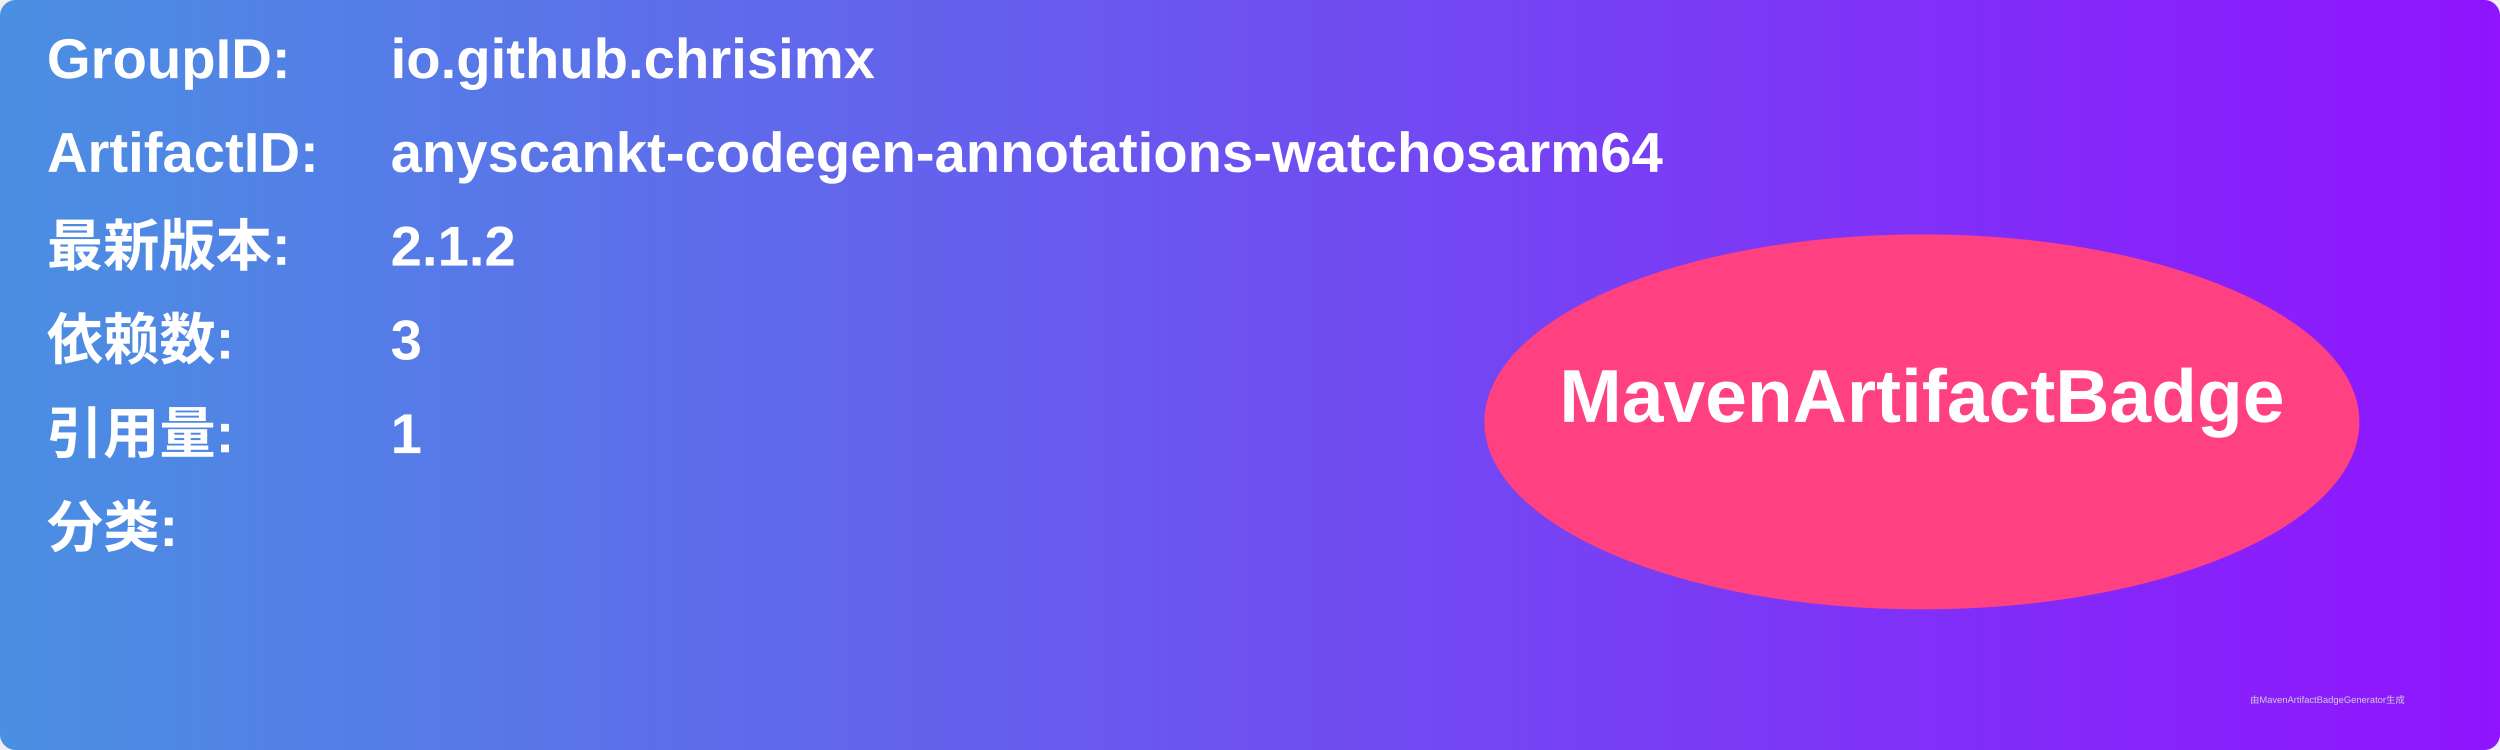
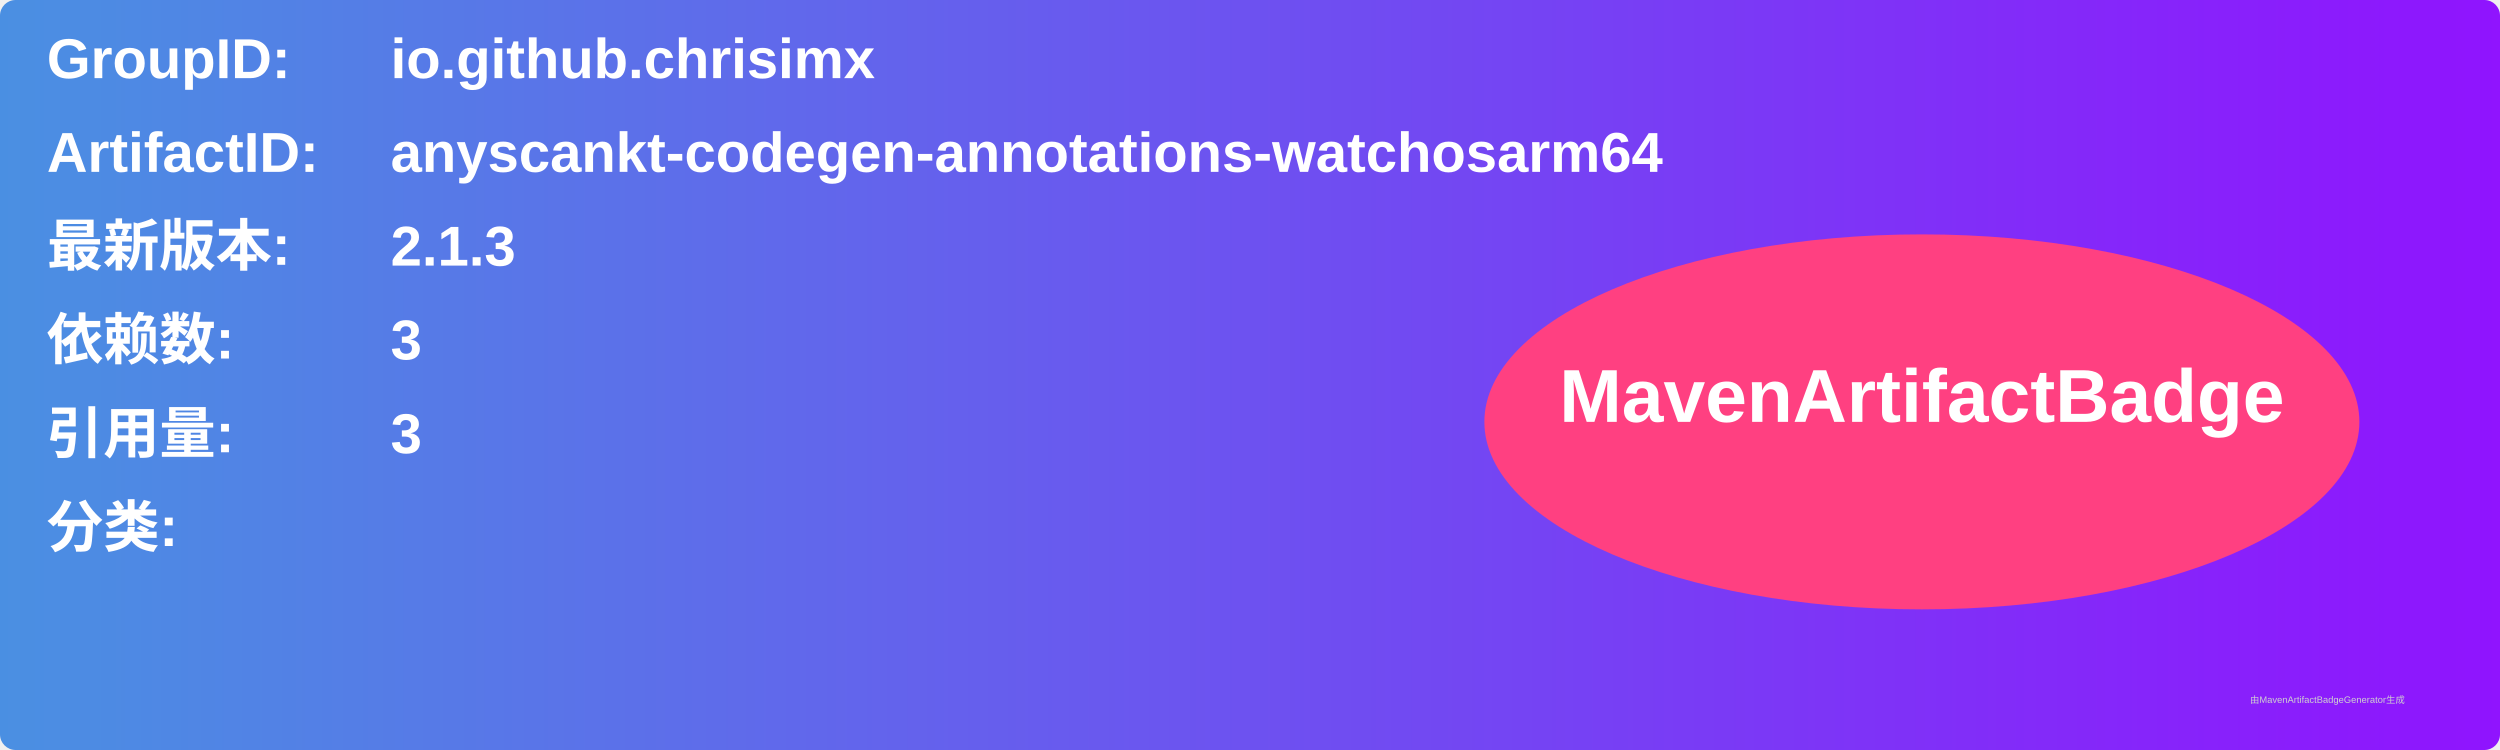
<svg xmlns="http://www.w3.org/2000/svg" width="800" height="240" viewBox="0 0 800 240">
  <linearGradient id="grad" x1="0%" y1="0%" x2="100%" y2="0%">
    <stop offset="0%" stop-color="#4a90e2" />
    <stop offset="100%" stop-color="#9013fe" />
  </linearGradient>
  <rect width="100%" height="100%" rx="5" ry="5" fill="url(#grad)" />
  <g transform="translate(15, 15)">
    <text x="0" y="10" font-family="Arial" font-size="18" fill="white" font-weight="bold" width="260">GroupID:</text>
    <text x="110" y="10" font-family="Arial" font-size="18" fill="white" font-weight="bold" width="460">io.github.chrisimx</text>
    <text x="0" y="40" font-family="Arial" font-size="18" fill="white" font-weight="bold" width="260">ArtifactID:</text>
    <text x="110" y="40" font-family="Arial" font-size="18" fill="white" font-weight="bold" width="460">anyscankt-codegen-annotations-watchosarm64</text>
    <text x="0" y="70" font-family="Arial" font-size="18" fill="white" font-weight="bold">最新版本:</text>
    <text x="110" y="70" font-family="Arial" font-size="18" fill="white" font-weight="bold">
-       <tspan font-weight="bold">2.1.2</tspan>
+       <tspan font-weight="bold">2.1.3</tspan>
    </text>
    <text x="0" y="100" font-family="Arial" font-size="18" fill="white" font-weight="bold">依赖数: </text>
    <text x="110" y="100" font-family="Arial" font-size="18" fill="white">
      <tspan font-weight="bold">3</tspan>
    </text>
    <text x="0" y="130" font-family="Arial" font-size="18" fill="white" font-weight="bold">引用量: </text>
    <text x="110" y="130" font-family="Arial" font-size="18" fill="white">
-       <tspan font-weight="bold">1</tspan>
+       <tspan font-weight="bold">3</tspan>
    </text>
    <text x="0" y="160" font-family="Arial" font-size="18" fill="white" font-weight="bold">分类:</text>
    <text x="10" y="190" font-family="Arial" font-size="10" fill="white">
      <tspan font-weight="bold" />
    </text>
    <ellipse cx="600" cy="120" rx="140" ry="60" fill="#ff4081" />
    <text x="600" y="120" text-anchor="middle" font-family="Arial" font-size="24" fill="white" font-weight="bold">MavenArtifactBadge</text>
  </g>
  <text x="720" y="225" font-family="Arial" font-size="3" fill="#d0d0d0">由MavenArtifactBadgeGenerator生成</text>
</svg>
